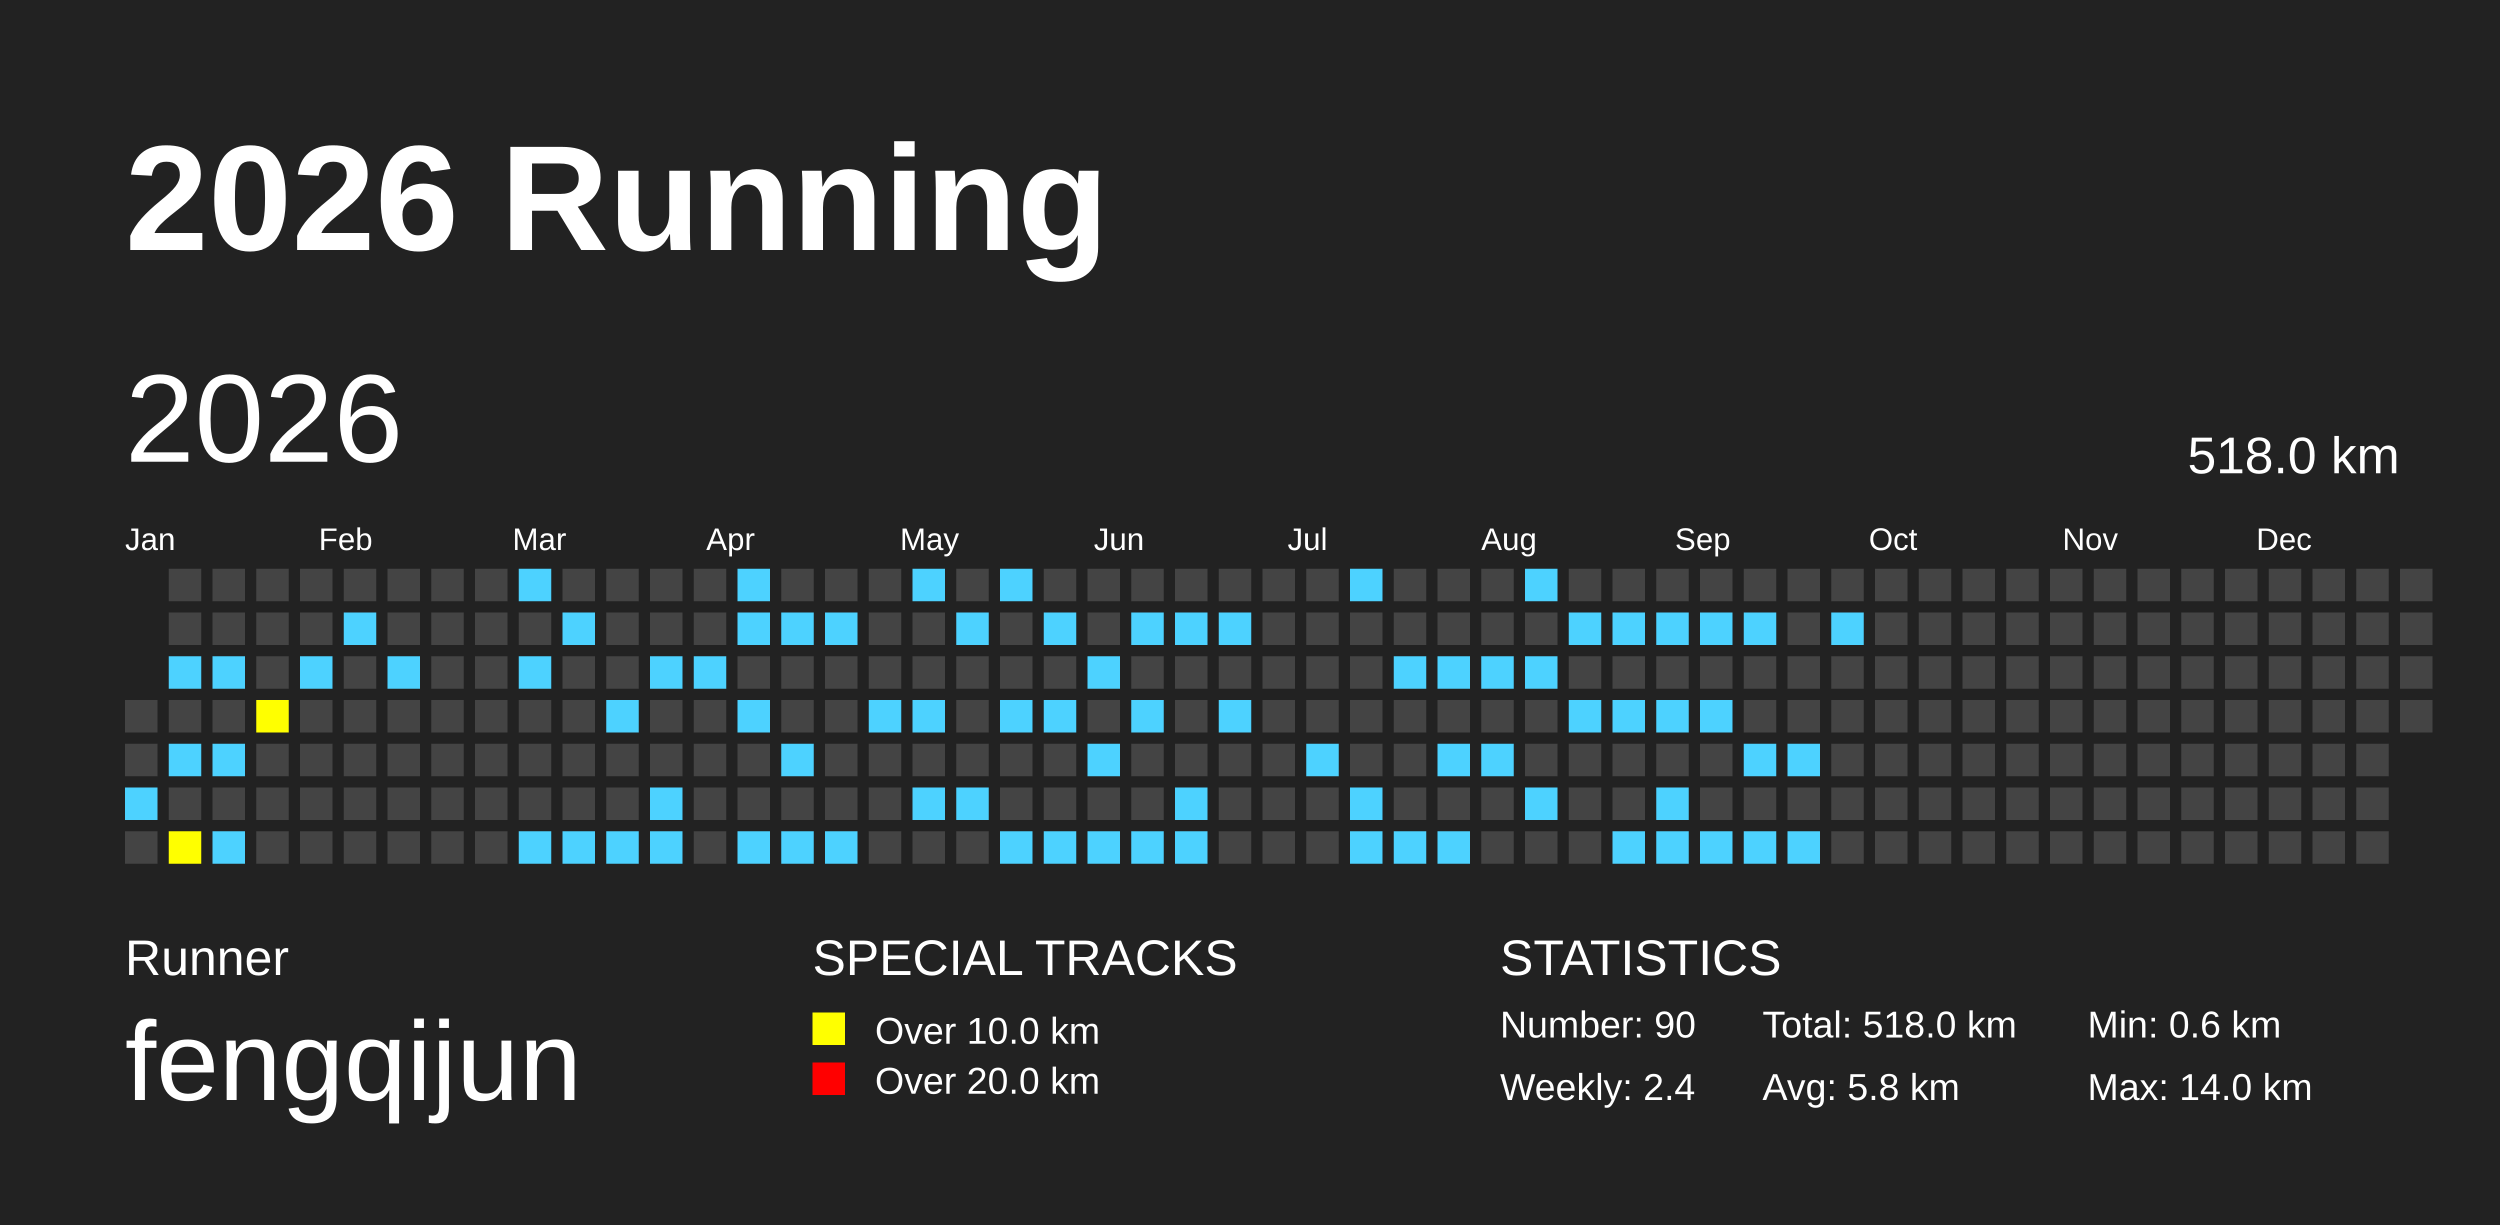
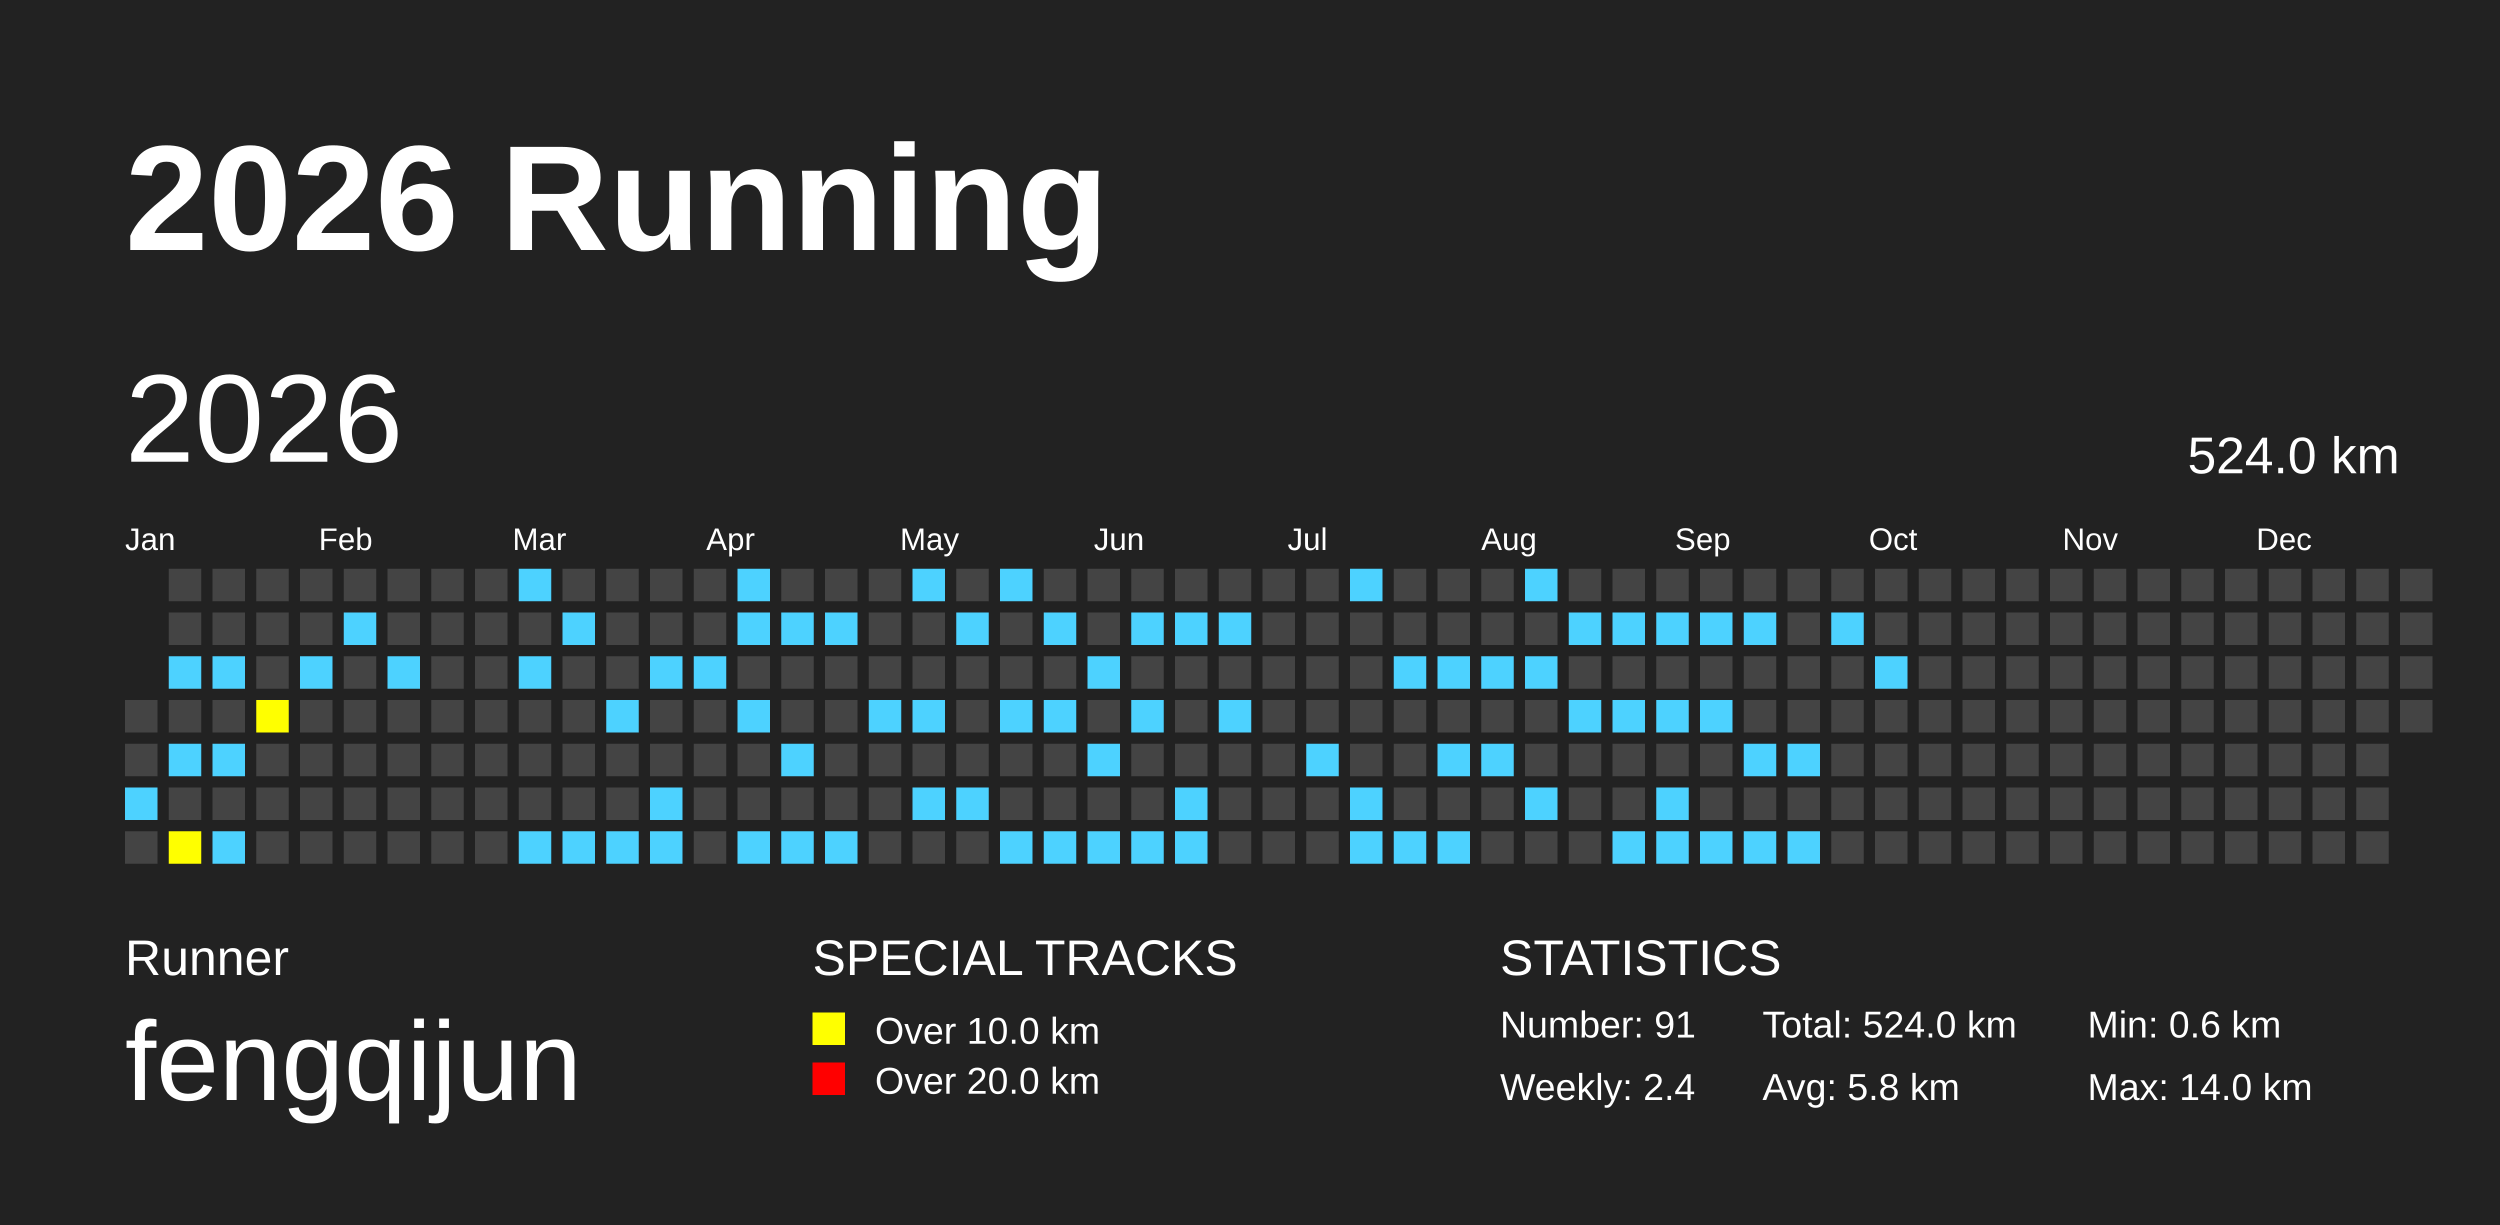
<svg xmlns="http://www.w3.org/2000/svg" baseProfile="full" height="98mm" version="1.1" viewBox="0,0,200,98" width="200mm">
  <defs />
  <rect fill="#222222" height="98" width="200" x="0" y="0" />
  <text fill="#FFFFFF" style="font-size:12px; font-family:Arial; font-weight:bold;" x="10" y="20">2026 Running</text>
  <text fill="#FFFFFF" style="font-size:4px; font-family:Arial" x="10" y="78">Runner</text>
  <text fill="#FFFFFF" style="font-size:9px; font-family:Arial" x="10" y="88">fengqijun</text>
  <text fill="#FFFFFF" style="font-size:4px; font-family:Arial" x="65" y="78">SPECIAL TRACKS</text>
  <rect fill="yellow" height="2.6" width="2.6" x="65" y="81" />
  <text fill="#FFFFFF" style="font-size:3px; font-family:Arial" x="70" y="83.5">Over 10.0 km</text>
  <rect fill="red" height="2.6" width="2.6" x="65" y="85" />
  <text fill="#FFFFFF" style="font-size:3px; font-family:Arial" x="70" y="87.5">Over 20.0 km</text>
  <text fill="#FFFFFF" style="font-size:4px; font-family:Arial" x="120" y="78">STATISTICS</text>
-   <text fill="#FFFFFF" style="font-size:3px; font-family:Arial" x="120" y="83">Number: 90</text>
+   <text fill="#FFFFFF" style="font-size:3px; font-family:Arial" x="120" y="83">Number: 91</text>
  <text fill="#FFFFFF" style="font-size:3px; font-family:Arial" x="120" y="88">Weekly: 2.4</text>
-   <text fill="#FFFFFF" style="font-size:3px; font-family:Arial" x="141" y="83">Total: 518.0 km</text>
+   <text fill="#FFFFFF" style="font-size:3px; font-family:Arial" x="141" y="83">Total: 524.0 km</text>
  <text fill="#FFFFFF" style="font-size:3px; font-family:Arial" x="141" y="88">Avg: 5.8 km</text>
  <text fill="#FFFFFF" style="font-size:3px; font-family:Arial" x="167" y="83">Min: 0.6 km</text>
  <text fill="#FFFFFF" style="font-size:3px; font-family:Arial" x="167" y="88">Max: 14.0 km</text>
  <text dominant-baseline="hanging" fill="#FFFFFF" style="font-size:10.0px; font-family:Arial;" x="10" y="30">2026</text>
-   <text dominant-baseline="hanging" fill="#FFFFFF" style="font-size:4.125px; font-family:Arial;" x="175" y="35">518.0 km</text>
+   <text dominant-baseline="hanging" fill="#FFFFFF" style="font-size:4.125px; font-family:Arial;" x="175" y="35">524.0 km</text>
  <text fill="#FFFFFF" style="font-size:2.5px; font-family:Arial" x="10.0" y="44">Jan</text>
  <text fill="#FFFFFF" style="font-size:2.5px; font-family:Arial" x="25.5" y="44">Feb</text>
  <text fill="#FFFFFF" style="font-size:2.5px; font-family:Arial" x="41.0" y="44">Mar</text>
  <text fill="#FFFFFF" style="font-size:2.5px; font-family:Arial" x="56.5" y="44">Apr</text>
  <text fill="#FFFFFF" style="font-size:2.5px; font-family:Arial" x="72.0" y="44">May</text>
  <text fill="#FFFFFF" style="font-size:2.5px; font-family:Arial" x="87.5" y="44">Jun</text>
  <text fill="#FFFFFF" style="font-size:2.5px; font-family:Arial" x="103.0" y="44">Jul</text>
  <text fill="#FFFFFF" style="font-size:2.5px; font-family:Arial" x="118.5" y="44">Aug</text>
  <text fill="#FFFFFF" style="font-size:2.5px; font-family:Arial" x="134.0" y="44">Sep</text>
  <text fill="#FFFFFF" style="font-size:2.5px; font-family:Arial" x="149.5" y="44">Oct</text>
  <text fill="#FFFFFF" style="font-size:2.5px; font-family:Arial" x="165.0" y="44">Nov</text>
  <text fill="#FFFFFF" style="font-size:2.5px; font-family:Arial" x="180.5" y="44">Dec</text>
  <rect fill="#444444" height="2.6" width="2.6" x="10.0" y="56.0" />
  <rect fill="#444444" height="2.6" width="2.6" x="10.0" y="59.5" />
  <rect fill="#4DD2FF" height="2.6" width="2.6" x="10.0" y="63.0" />
  <rect fill="#444444" height="2.6" width="2.6" x="10.0" y="66.5" />
  <rect fill="#444444" height="2.6" width="2.6" x="13.5" y="45.5" />
  <rect fill="#444444" height="2.6" width="2.6" x="13.5" y="49.0" />
  <rect fill="#4DD2FF" height="2.6" width="2.6" x="13.5" y="52.5" />
  <rect fill="#444444" height="2.6" width="2.6" x="13.5" y="56.0" />
  <rect fill="#4DD2FF" height="2.6" width="2.6" x="13.5" y="59.5" />
  <rect fill="#444444" height="2.6" width="2.6" x="13.5" y="63.0" />
  <rect fill="yellow" height="2.6" width="2.6" x="13.5" y="66.5" />
  <rect fill="#444444" height="2.6" width="2.6" x="17.0" y="45.5" />
  <rect fill="#444444" height="2.6" width="2.6" x="17.0" y="49.0" />
  <rect fill="#4DD2FF" height="2.6" width="2.6" x="17.0" y="52.5" />
  <rect fill="#444444" height="2.6" width="2.6" x="17.0" y="56.0" />
  <rect fill="#4DD2FF" height="2.6" width="2.6" x="17.0" y="59.5" />
  <rect fill="#444444" height="2.6" width="2.6" x="17.0" y="63.0" />
  <rect fill="#4DD2FF" height="2.6" width="2.6" x="17.0" y="66.5" />
  <rect fill="#444444" height="2.6" width="2.6" x="20.5" y="45.5" />
  <rect fill="#444444" height="2.6" width="2.6" x="20.5" y="49.0" />
  <rect fill="#444444" height="2.6" width="2.6" x="20.5" y="52.5" />
  <rect fill="yellow" height="2.6" width="2.6" x="20.5" y="56.0" />
  <rect fill="#444444" height="2.6" width="2.6" x="20.5" y="59.5" />
  <rect fill="#444444" height="2.6" width="2.6" x="20.5" y="63.0" />
  <rect fill="#444444" height="2.6" width="2.6" x="20.5" y="66.5" />
  <rect fill="#444444" height="2.6" width="2.6" x="24.0" y="45.5" />
  <rect fill="#444444" height="2.6" width="2.6" x="24.0" y="49.0" />
  <rect fill="#4DD2FF" height="2.6" width="2.6" x="24.0" y="52.5" />
  <rect fill="#444444" height="2.6" width="2.6" x="24.0" y="56.0" />
  <rect fill="#444444" height="2.6" width="2.6" x="24.0" y="59.5" />
  <rect fill="#444444" height="2.6" width="2.6" x="24.0" y="63.0" />
  <rect fill="#444444" height="2.6" width="2.6" x="24.0" y="66.5" />
  <rect fill="#444444" height="2.6" width="2.6" x="27.5" y="45.5" />
  <rect fill="#4DD2FF" height="2.6" width="2.6" x="27.5" y="49.0" />
  <rect fill="#444444" height="2.6" width="2.6" x="27.5" y="52.5" />
  <rect fill="#444444" height="2.6" width="2.6" x="27.5" y="56.0" />
  <rect fill="#444444" height="2.6" width="2.6" x="27.5" y="59.5" />
  <rect fill="#444444" height="2.6" width="2.6" x="27.5" y="63.0" />
  <rect fill="#444444" height="2.6" width="2.6" x="27.5" y="66.5" />
  <rect fill="#444444" height="2.6" width="2.6" x="31.0" y="45.5" />
  <rect fill="#444444" height="2.6" width="2.6" x="31.0" y="49.0" />
  <rect fill="#4DD2FF" height="2.6" width="2.6" x="31.0" y="52.5" />
  <rect fill="#444444" height="2.6" width="2.6" x="31.0" y="56.0" />
  <rect fill="#444444" height="2.6" width="2.6" x="31.0" y="59.5" />
  <rect fill="#444444" height="2.6" width="2.6" x="31.0" y="63.0" />
  <rect fill="#444444" height="2.6" width="2.6" x="31.0" y="66.5" />
  <rect fill="#444444" height="2.6" width="2.6" x="34.5" y="45.5" />
  <rect fill="#444444" height="2.6" width="2.6" x="34.5" y="49.0" />
  <rect fill="#444444" height="2.6" width="2.6" x="34.5" y="52.5" />
  <rect fill="#444444" height="2.6" width="2.6" x="34.5" y="56.0" />
  <rect fill="#444444" height="2.6" width="2.6" x="34.5" y="59.5" />
  <rect fill="#444444" height="2.6" width="2.6" x="34.5" y="63.0" />
  <rect fill="#444444" height="2.6" width="2.6" x="34.5" y="66.5" />
  <rect fill="#444444" height="2.6" width="2.6" x="38.0" y="45.5" />
  <rect fill="#444444" height="2.6" width="2.6" x="38.0" y="49.0" />
  <rect fill="#444444" height="2.6" width="2.6" x="38.0" y="52.5" />
  <rect fill="#444444" height="2.6" width="2.6" x="38.0" y="56.0" />
  <rect fill="#444444" height="2.6" width="2.6" x="38.0" y="59.5" />
  <rect fill="#444444" height="2.6" width="2.6" x="38.0" y="63.0" />
  <rect fill="#444444" height="2.6" width="2.6" x="38.0" y="66.5" />
  <rect fill="#4DD2FF" height="2.6" width="2.6" x="41.5" y="45.5" />
  <rect fill="#444444" height="2.6" width="2.6" x="41.5" y="49.0" />
  <rect fill="#4DD2FF" height="2.6" width="2.6" x="41.5" y="52.5" />
  <rect fill="#444444" height="2.6" width="2.6" x="41.5" y="56.0" />
  <rect fill="#444444" height="2.6" width="2.6" x="41.5" y="59.5" />
  <rect fill="#444444" height="2.6" width="2.6" x="41.5" y="63.0" />
  <rect fill="#4DD2FF" height="2.6" width="2.6" x="41.5" y="66.5" />
  <rect fill="#444444" height="2.6" width="2.6" x="45.0" y="45.5" />
  <rect fill="#4DD2FF" height="2.6" width="2.6" x="45.0" y="49.0" />
  <rect fill="#444444" height="2.6" width="2.6" x="45.0" y="52.5" />
  <rect fill="#444444" height="2.6" width="2.6" x="45.0" y="56.0" />
  <rect fill="#444444" height="2.6" width="2.6" x="45.0" y="59.5" />
  <rect fill="#444444" height="2.6" width="2.6" x="45.0" y="63.0" />
  <rect fill="#4DD2FF" height="2.6" width="2.6" x="45.0" y="66.5" />
  <rect fill="#444444" height="2.6" width="2.6" x="48.5" y="45.5" />
  <rect fill="#444444" height="2.6" width="2.6" x="48.5" y="49.0" />
  <rect fill="#444444" height="2.6" width="2.6" x="48.5" y="52.5" />
  <rect fill="#4DD2FF" height="2.6" width="2.6" x="48.5" y="56.0" />
  <rect fill="#444444" height="2.6" width="2.6" x="48.5" y="59.5" />
  <rect fill="#444444" height="2.6" width="2.6" x="48.5" y="63.0" />
  <rect fill="#4DD2FF" height="2.6" width="2.6" x="48.5" y="66.5" />
  <rect fill="#444444" height="2.6" width="2.6" x="52.0" y="45.5" />
  <rect fill="#444444" height="2.6" width="2.6" x="52.0" y="49.0" />
  <rect fill="#4DD2FF" height="2.6" width="2.6" x="52.0" y="52.5" />
  <rect fill="#444444" height="2.6" width="2.6" x="52.0" y="56.0" />
  <rect fill="#444444" height="2.6" width="2.6" x="52.0" y="59.5" />
  <rect fill="#4DD2FF" height="2.6" width="2.6" x="52.0" y="63.0" />
  <rect fill="#4DD2FF" height="2.6" width="2.6" x="52.0" y="66.5" />
  <rect fill="#444444" height="2.6" width="2.6" x="55.5" y="45.5" />
  <rect fill="#444444" height="2.6" width="2.6" x="55.5" y="49.0" />
  <rect fill="#4DD2FF" height="2.6" width="2.6" x="55.5" y="52.5" />
  <rect fill="#444444" height="2.6" width="2.6" x="55.5" y="56.0" />
  <rect fill="#444444" height="2.6" width="2.6" x="55.5" y="59.5" />
  <rect fill="#444444" height="2.6" width="2.6" x="55.5" y="63.0" />
  <rect fill="#444444" height="2.6" width="2.6" x="55.5" y="66.5" />
  <rect fill="#4DD2FF" height="2.6" width="2.6" x="59.0" y="45.5" />
  <rect fill="#4DD2FF" height="2.6" width="2.6" x="59.0" y="49.0" />
  <rect fill="#444444" height="2.6" width="2.6" x="59.0" y="52.5" />
  <rect fill="#4DD2FF" height="2.6" width="2.6" x="59.0" y="56.0" />
  <rect fill="#444444" height="2.6" width="2.6" x="59.0" y="59.5" />
  <rect fill="#444444" height="2.6" width="2.6" x="59.0" y="63.0" />
  <rect fill="#4DD2FF" height="2.6" width="2.6" x="59.0" y="66.5" />
  <rect fill="#444444" height="2.6" width="2.6" x="62.5" y="45.5" />
  <rect fill="#4DD2FF" height="2.6" width="2.6" x="62.5" y="49.0" />
  <rect fill="#444444" height="2.6" width="2.6" x="62.5" y="52.5" />
  <rect fill="#444444" height="2.6" width="2.6" x="62.5" y="56.0" />
  <rect fill="#4DD2FF" height="2.6" width="2.6" x="62.5" y="59.5" />
  <rect fill="#444444" height="2.6" width="2.6" x="62.5" y="63.0" />
  <rect fill="#4DD2FF" height="2.6" width="2.6" x="62.5" y="66.5" />
  <rect fill="#444444" height="2.6" width="2.6" x="66.0" y="45.5" />
  <rect fill="#4DD2FF" height="2.6" width="2.6" x="66.0" y="49.0" />
  <rect fill="#444444" height="2.6" width="2.6" x="66.0" y="52.5" />
  <rect fill="#444444" height="2.6" width="2.6" x="66.0" y="56.0" />
  <rect fill="#444444" height="2.6" width="2.6" x="66.0" y="59.5" />
  <rect fill="#444444" height="2.6" width="2.6" x="66.0" y="63.0" />
  <rect fill="#4DD2FF" height="2.6" width="2.6" x="66.0" y="66.5" />
  <rect fill="#444444" height="2.6" width="2.6" x="69.5" y="45.5" />
  <rect fill="#444444" height="2.6" width="2.6" x="69.5" y="49.0" />
  <rect fill="#444444" height="2.6" width="2.6" x="69.5" y="52.5" />
  <rect fill="#4DD2FF" height="2.6" width="2.6" x="69.5" y="56.0" />
  <rect fill="#444444" height="2.6" width="2.6" x="69.5" y="59.5" />
  <rect fill="#444444" height="2.6" width="2.6" x="69.5" y="63.0" />
  <rect fill="#444444" height="2.6" width="2.6" x="69.5" y="66.5" />
  <rect fill="#4DD2FF" height="2.6" width="2.6" x="73.0" y="45.5" />
  <rect fill="#444444" height="2.6" width="2.6" x="73.0" y="49.0" />
  <rect fill="#444444" height="2.6" width="2.6" x="73.0" y="52.5" />
  <rect fill="#4DD2FF" height="2.6" width="2.6" x="73.0" y="56.0" />
  <rect fill="#444444" height="2.6" width="2.6" x="73.0" y="59.5" />
  <rect fill="#4DD2FF" height="2.6" width="2.6" x="73.0" y="63.0" />
  <rect fill="#444444" height="2.6" width="2.6" x="73.0" y="66.5" />
  <rect fill="#444444" height="2.6" width="2.6" x="76.5" y="45.5" />
  <rect fill="#4DD2FF" height="2.6" width="2.6" x="76.5" y="49.0" />
  <rect fill="#444444" height="2.6" width="2.6" x="76.5" y="52.5" />
  <rect fill="#444444" height="2.6" width="2.6" x="76.5" y="56.0" />
  <rect fill="#444444" height="2.6" width="2.6" x="76.5" y="59.5" />
  <rect fill="#4DD2FF" height="2.6" width="2.6" x="76.5" y="63.0" />
  <rect fill="#444444" height="2.6" width="2.6" x="76.5" y="66.5" />
  <rect fill="#4DD2FF" height="2.6" width="2.6" x="80.0" y="45.5" />
  <rect fill="#444444" height="2.6" width="2.6" x="80.0" y="49.0" />
  <rect fill="#444444" height="2.6" width="2.6" x="80.0" y="52.5" />
  <rect fill="#4DD2FF" height="2.6" width="2.6" x="80.0" y="56.0" />
  <rect fill="#444444" height="2.6" width="2.6" x="80.0" y="59.5" />
  <rect fill="#444444" height="2.6" width="2.6" x="80.0" y="63.0" />
  <rect fill="#4DD2FF" height="2.6" width="2.6" x="80.0" y="66.5" />
  <rect fill="#444444" height="2.6" width="2.6" x="83.5" y="45.5" />
  <rect fill="#4DD2FF" height="2.6" width="2.6" x="83.5" y="49.0" />
  <rect fill="#444444" height="2.6" width="2.6" x="83.5" y="52.5" />
  <rect fill="#4DD2FF" height="2.6" width="2.6" x="83.5" y="56.0" />
  <rect fill="#444444" height="2.6" width="2.6" x="83.5" y="59.5" />
  <rect fill="#444444" height="2.6" width="2.6" x="83.5" y="63.0" />
  <rect fill="#4DD2FF" height="2.6" width="2.6" x="83.5" y="66.5" />
  <rect fill="#444444" height="2.6" width="2.6" x="87.0" y="45.5" />
  <rect fill="#444444" height="2.6" width="2.6" x="87.0" y="49.0" />
  <rect fill="#4DD2FF" height="2.6" width="2.6" x="87.0" y="52.5" />
  <rect fill="#444444" height="2.6" width="2.6" x="87.0" y="56.0" />
  <rect fill="#4DD2FF" height="2.6" width="2.6" x="87.0" y="59.5" />
  <rect fill="#444444" height="2.6" width="2.6" x="87.0" y="63.0" />
  <rect fill="#4DD2FF" height="2.6" width="2.6" x="87.0" y="66.5" />
  <rect fill="#444444" height="2.6" width="2.6" x="90.5" y="45.5" />
  <rect fill="#4DD2FF" height="2.6" width="2.6" x="90.5" y="49.0" />
  <rect fill="#444444" height="2.6" width="2.6" x="90.5" y="52.5" />
  <rect fill="#4DD2FF" height="2.6" width="2.6" x="90.5" y="56.0" />
  <rect fill="#444444" height="2.6" width="2.6" x="90.5" y="59.5" />
  <rect fill="#444444" height="2.6" width="2.6" x="90.5" y="63.0" />
  <rect fill="#4DD2FF" height="2.6" width="2.6" x="90.5" y="66.5" />
  <rect fill="#444444" height="2.6" width="2.6" x="94.0" y="45.5" />
  <rect fill="#4DD2FF" height="2.6" width="2.6" x="94.0" y="49.0" />
  <rect fill="#444444" height="2.6" width="2.6" x="94.0" y="52.5" />
  <rect fill="#444444" height="2.6" width="2.6" x="94.0" y="56.0" />
  <rect fill="#444444" height="2.6" width="2.6" x="94.0" y="59.5" />
  <rect fill="#4DD2FF" height="2.6" width="2.6" x="94.0" y="63.0" />
  <rect fill="#4DD2FF" height="2.6" width="2.6" x="94.0" y="66.5" />
  <rect fill="#444444" height="2.6" width="2.6" x="97.5" y="45.5" />
  <rect fill="#4DD2FF" height="2.6" width="2.6" x="97.5" y="49.0" />
  <rect fill="#444444" height="2.6" width="2.6" x="97.5" y="52.5" />
  <rect fill="#4DD2FF" height="2.6" width="2.6" x="97.5" y="56.0" />
  <rect fill="#444444" height="2.6" width="2.6" x="97.5" y="59.5" />
  <rect fill="#444444" height="2.6" width="2.6" x="97.5" y="63.0" />
  <rect fill="#444444" height="2.6" width="2.6" x="97.5" y="66.5" />
  <rect fill="#444444" height="2.6" width="2.6" x="101.0" y="45.5" />
  <rect fill="#444444" height="2.6" width="2.6" x="101.0" y="49.0" />
  <rect fill="#444444" height="2.6" width="2.6" x="101.0" y="52.5" />
  <rect fill="#444444" height="2.6" width="2.6" x="101.0" y="56.0" />
  <rect fill="#444444" height="2.6" width="2.6" x="101.0" y="59.5" />
  <rect fill="#444444" height="2.6" width="2.6" x="101.0" y="63.0" />
  <rect fill="#444444" height="2.6" width="2.6" x="101.0" y="66.5" />
  <rect fill="#444444" height="2.6" width="2.6" x="104.5" y="45.5" />
  <rect fill="#444444" height="2.6" width="2.6" x="104.5" y="49.0" />
  <rect fill="#444444" height="2.6" width="2.6" x="104.5" y="52.5" />
  <rect fill="#444444" height="2.6" width="2.6" x="104.5" y="56.0" />
  <rect fill="#4DD2FF" height="2.6" width="2.6" x="104.5" y="59.5" />
  <rect fill="#444444" height="2.6" width="2.6" x="104.5" y="63.0" />
  <rect fill="#444444" height="2.6" width="2.6" x="104.5" y="66.5" />
  <rect fill="#4DD2FF" height="2.6" width="2.6" x="108.0" y="45.5" />
  <rect fill="#444444" height="2.6" width="2.6" x="108.0" y="49.0" />
  <rect fill="#444444" height="2.6" width="2.6" x="108.0" y="52.5" />
  <rect fill="#444444" height="2.6" width="2.6" x="108.0" y="56.0" />
  <rect fill="#444444" height="2.6" width="2.6" x="108.0" y="59.5" />
  <rect fill="#4DD2FF" height="2.6" width="2.6" x="108.0" y="63.0" />
  <rect fill="#4DD2FF" height="2.6" width="2.6" x="108.0" y="66.5" />
  <rect fill="#444444" height="2.6" width="2.6" x="111.5" y="45.5" />
  <rect fill="#444444" height="2.6" width="2.6" x="111.5" y="49.0" />
  <rect fill="#4DD2FF" height="2.6" width="2.6" x="111.5" y="52.5" />
  <rect fill="#444444" height="2.6" width="2.6" x="111.5" y="56.0" />
  <rect fill="#444444" height="2.6" width="2.6" x="111.5" y="59.5" />
  <rect fill="#444444" height="2.6" width="2.6" x="111.5" y="63.0" />
  <rect fill="#4DD2FF" height="2.6" width="2.6" x="111.5" y="66.5" />
  <rect fill="#444444" height="2.6" width="2.6" x="115.0" y="45.5" />
  <rect fill="#444444" height="2.6" width="2.6" x="115.0" y="49.0" />
  <rect fill="#4DD2FF" height="2.6" width="2.6" x="115.0" y="52.5" />
  <rect fill="#444444" height="2.6" width="2.6" x="115.0" y="56.0" />
  <rect fill="#4DD2FF" height="2.6" width="2.6" x="115.0" y="59.5" />
  <rect fill="#444444" height="2.6" width="2.6" x="115.0" y="63.0" />
  <rect fill="#4DD2FF" height="2.6" width="2.6" x="115.0" y="66.5" />
  <rect fill="#444444" height="2.6" width="2.6" x="118.5" y="45.5" />
  <rect fill="#444444" height="2.6" width="2.6" x="118.5" y="49.0" />
  <rect fill="#4DD2FF" height="2.6" width="2.6" x="118.5" y="52.5" />
  <rect fill="#444444" height="2.6" width="2.6" x="118.5" y="56.0" />
  <rect fill="#4DD2FF" height="2.6" width="2.6" x="118.5" y="59.5" />
  <rect fill="#444444" height="2.6" width="2.6" x="118.5" y="63.0" />
  <rect fill="#444444" height="2.6" width="2.6" x="118.5" y="66.5" />
  <rect fill="#4DD2FF" height="2.6" width="2.6" x="122.0" y="45.5" />
  <rect fill="#444444" height="2.6" width="2.6" x="122.0" y="49.0" />
  <rect fill="#4DD2FF" height="2.6" width="2.6" x="122.0" y="52.5" />
  <rect fill="#444444" height="2.6" width="2.6" x="122.0" y="56.0" />
  <rect fill="#444444" height="2.6" width="2.6" x="122.0" y="59.5" />
  <rect fill="#4DD2FF" height="2.6" width="2.6" x="122.0" y="63.0" />
  <rect fill="#444444" height="2.6" width="2.6" x="122.0" y="66.5" />
  <rect fill="#444444" height="2.6" width="2.6" x="125.5" y="45.5" />
  <rect fill="#4DD2FF" height="2.6" width="2.6" x="125.5" y="49.0" />
  <rect fill="#444444" height="2.6" width="2.6" x="125.5" y="52.5" />
  <rect fill="#4DD2FF" height="2.6" width="2.6" x="125.5" y="56.0" />
  <rect fill="#444444" height="2.6" width="2.6" x="125.5" y="59.5" />
  <rect fill="#444444" height="2.6" width="2.6" x="125.5" y="63.0" />
  <rect fill="#444444" height="2.6" width="2.6" x="125.5" y="66.5" />
  <rect fill="#444444" height="2.6" width="2.6" x="129.0" y="45.5" />
  <rect fill="#4DD2FF" height="2.6" width="2.6" x="129.0" y="49.0" />
  <rect fill="#444444" height="2.6" width="2.6" x="129.0" y="52.5" />
  <rect fill="#4DD2FF" height="2.6" width="2.6" x="129.0" y="56.0" />
  <rect fill="#444444" height="2.6" width="2.6" x="129.0" y="59.5" />
  <rect fill="#444444" height="2.6" width="2.6" x="129.0" y="63.0" />
  <rect fill="#4DD2FF" height="2.6" width="2.6" x="129.0" y="66.5" />
  <rect fill="#444444" height="2.6" width="2.6" x="132.5" y="45.5" />
  <rect fill="#4DD2FF" height="2.6" width="2.6" x="132.5" y="49.0" />
  <rect fill="#444444" height="2.6" width="2.6" x="132.5" y="52.5" />
  <rect fill="#4DD2FF" height="2.6" width="2.6" x="132.5" y="56.0" />
  <rect fill="#444444" height="2.6" width="2.6" x="132.5" y="59.5" />
  <rect fill="#4DD2FF" height="2.6" width="2.6" x="132.5" y="63.0" />
  <rect fill="#4DD2FF" height="2.6" width="2.6" x="132.5" y="66.5" />
  <rect fill="#444444" height="2.6" width="2.6" x="136.0" y="45.5" />
  <rect fill="#4DD2FF" height="2.6" width="2.6" x="136.0" y="49.0" />
  <rect fill="#444444" height="2.6" width="2.6" x="136.0" y="52.5" />
  <rect fill="#4DD2FF" height="2.6" width="2.6" x="136.0" y="56.0" />
  <rect fill="#444444" height="2.6" width="2.6" x="136.0" y="59.5" />
  <rect fill="#444444" height="2.6" width="2.6" x="136.0" y="63.0" />
  <rect fill="#4DD2FF" height="2.6" width="2.6" x="136.0" y="66.5" />
  <rect fill="#444444" height="2.6" width="2.6" x="139.5" y="45.5" />
  <rect fill="#4DD2FF" height="2.6" width="2.6" x="139.5" y="49.0" />
  <rect fill="#444444" height="2.6" width="2.6" x="139.5" y="52.5" />
  <rect fill="#444444" height="2.6" width="2.6" x="139.5" y="56.0" />
  <rect fill="#4DD2FF" height="2.6" width="2.6" x="139.5" y="59.5" />
  <rect fill="#444444" height="2.6" width="2.6" x="139.5" y="63.0" />
  <rect fill="#4DD2FF" height="2.6" width="2.6" x="139.5" y="66.5" />
  <rect fill="#444444" height="2.6" width="2.6" x="143.0" y="45.5" />
  <rect fill="#444444" height="2.6" width="2.6" x="143.0" y="49.0" />
  <rect fill="#444444" height="2.6" width="2.6" x="143.0" y="52.5" />
  <rect fill="#444444" height="2.6" width="2.6" x="143.0" y="56.0" />
  <rect fill="#4DD2FF" height="2.6" width="2.6" x="143.0" y="59.5" />
  <rect fill="#444444" height="2.6" width="2.6" x="143.0" y="63.0" />
  <rect fill="#4DD2FF" height="2.6" width="2.6" x="143.0" y="66.5" />
  <rect fill="#444444" height="2.6" width="2.6" x="146.5" y="45.5" />
  <rect fill="#4DD2FF" height="2.6" width="2.6" x="146.5" y="49.0" />
  <rect fill="#444444" height="2.6" width="2.6" x="146.5" y="52.5" />
  <rect fill="#444444" height="2.6" width="2.6" x="146.5" y="56.0" />
  <rect fill="#444444" height="2.6" width="2.6" x="146.5" y="59.5" />
  <rect fill="#444444" height="2.6" width="2.6" x="146.5" y="63.0" />
  <rect fill="#444444" height="2.6" width="2.6" x="146.5" y="66.5" />
  <rect fill="#444444" height="2.6" width="2.6" x="150.0" y="45.5" />
  <rect fill="#444444" height="2.6" width="2.6" x="150.0" y="49.0" />
-   <rect fill="#444444" height="2.6" width="2.6" x="150.0" y="52.5" />
+   <rect fill="#4DD2FF" height="2.6" width="2.6" x="150.0" y="52.5" />
  <rect fill="#444444" height="2.6" width="2.6" x="150.0" y="56.0" />
  <rect fill="#444444" height="2.6" width="2.6" x="150.0" y="59.5" />
  <rect fill="#444444" height="2.6" width="2.6" x="150.0" y="63.0" />
  <rect fill="#444444" height="2.6" width="2.6" x="150.0" y="66.5" />
  <rect fill="#444444" height="2.6" width="2.6" x="153.5" y="45.5" />
  <rect fill="#444444" height="2.6" width="2.6" x="153.5" y="49.0" />
  <rect fill="#444444" height="2.6" width="2.6" x="153.5" y="52.5" />
  <rect fill="#444444" height="2.6" width="2.6" x="153.5" y="56.0" />
  <rect fill="#444444" height="2.6" width="2.6" x="153.5" y="59.5" />
  <rect fill="#444444" height="2.6" width="2.6" x="153.5" y="63.0" />
  <rect fill="#444444" height="2.6" width="2.6" x="153.5" y="66.5" />
  <rect fill="#444444" height="2.6" width="2.6" x="157.0" y="45.5" />
  <rect fill="#444444" height="2.6" width="2.6" x="157.0" y="49.0" />
  <rect fill="#444444" height="2.6" width="2.6" x="157.0" y="52.5" />
  <rect fill="#444444" height="2.6" width="2.6" x="157.0" y="56.0" />
  <rect fill="#444444" height="2.6" width="2.6" x="157.0" y="59.5" />
  <rect fill="#444444" height="2.6" width="2.6" x="157.0" y="63.0" />
  <rect fill="#444444" height="2.6" width="2.6" x="157.0" y="66.5" />
  <rect fill="#444444" height="2.6" width="2.6" x="160.5" y="45.5" />
  <rect fill="#444444" height="2.6" width="2.6" x="160.5" y="49.0" />
  <rect fill="#444444" height="2.6" width="2.6" x="160.5" y="52.5" />
  <rect fill="#444444" height="2.6" width="2.6" x="160.5" y="56.0" />
  <rect fill="#444444" height="2.6" width="2.6" x="160.5" y="59.5" />
  <rect fill="#444444" height="2.6" width="2.6" x="160.5" y="63.0" />
  <rect fill="#444444" height="2.6" width="2.6" x="160.5" y="66.5" />
  <rect fill="#444444" height="2.6" width="2.6" x="164.0" y="45.5" />
  <rect fill="#444444" height="2.6" width="2.6" x="164.0" y="49.0" />
  <rect fill="#444444" height="2.6" width="2.6" x="164.0" y="52.5" />
  <rect fill="#444444" height="2.6" width="2.6" x="164.0" y="56.0" />
  <rect fill="#444444" height="2.6" width="2.6" x="164.0" y="59.5" />
  <rect fill="#444444" height="2.6" width="2.6" x="164.0" y="63.0" />
  <rect fill="#444444" height="2.6" width="2.6" x="164.0" y="66.5" />
  <rect fill="#444444" height="2.6" width="2.6" x="167.5" y="45.5" />
  <rect fill="#444444" height="2.6" width="2.6" x="167.5" y="49.0" />
  <rect fill="#444444" height="2.6" width="2.6" x="167.5" y="52.5" />
  <rect fill="#444444" height="2.6" width="2.6" x="167.5" y="56.0" />
  <rect fill="#444444" height="2.6" width="2.6" x="167.5" y="59.5" />
  <rect fill="#444444" height="2.6" width="2.6" x="167.5" y="63.0" />
  <rect fill="#444444" height="2.6" width="2.6" x="167.5" y="66.5" />
  <rect fill="#444444" height="2.6" width="2.6" x="171.0" y="45.5" />
  <rect fill="#444444" height="2.6" width="2.6" x="171.0" y="49.0" />
  <rect fill="#444444" height="2.6" width="2.6" x="171.0" y="52.5" />
  <rect fill="#444444" height="2.6" width="2.6" x="171.0" y="56.0" />
  <rect fill="#444444" height="2.6" width="2.6" x="171.0" y="59.5" />
  <rect fill="#444444" height="2.6" width="2.6" x="171.0" y="63.0" />
  <rect fill="#444444" height="2.6" width="2.6" x="171.0" y="66.5" />
  <rect fill="#444444" height="2.6" width="2.6" x="174.5" y="45.5" />
  <rect fill="#444444" height="2.6" width="2.6" x="174.5" y="49.0" />
  <rect fill="#444444" height="2.6" width="2.6" x="174.5" y="52.5" />
  <rect fill="#444444" height="2.6" width="2.6" x="174.5" y="56.0" />
  <rect fill="#444444" height="2.6" width="2.6" x="174.5" y="59.5" />
  <rect fill="#444444" height="2.6" width="2.6" x="174.5" y="63.0" />
  <rect fill="#444444" height="2.6" width="2.6" x="174.5" y="66.5" />
  <rect fill="#444444" height="2.6" width="2.6" x="178.0" y="45.5" />
  <rect fill="#444444" height="2.6" width="2.6" x="178.0" y="49.0" />
  <rect fill="#444444" height="2.6" width="2.6" x="178.0" y="52.5" />
  <rect fill="#444444" height="2.6" width="2.6" x="178.0" y="56.0" />
  <rect fill="#444444" height="2.6" width="2.6" x="178.0" y="59.5" />
  <rect fill="#444444" height="2.6" width="2.6" x="178.0" y="63.0" />
  <rect fill="#444444" height="2.6" width="2.6" x="178.0" y="66.5" />
  <rect fill="#444444" height="2.6" width="2.6" x="181.5" y="45.5" />
  <rect fill="#444444" height="2.6" width="2.6" x="181.5" y="49.0" />
  <rect fill="#444444" height="2.6" width="2.6" x="181.5" y="52.5" />
  <rect fill="#444444" height="2.6" width="2.6" x="181.5" y="56.0" />
  <rect fill="#444444" height="2.6" width="2.6" x="181.5" y="59.5" />
  <rect fill="#444444" height="2.6" width="2.6" x="181.5" y="63.0" />
  <rect fill="#444444" height="2.6" width="2.6" x="181.5" y="66.5" />
  <rect fill="#444444" height="2.6" width="2.6" x="185.0" y="45.5" />
  <rect fill="#444444" height="2.6" width="2.6" x="185.0" y="49.0" />
  <rect fill="#444444" height="2.6" width="2.6" x="185.0" y="52.5" />
  <rect fill="#444444" height="2.6" width="2.6" x="185.0" y="56.0" />
  <rect fill="#444444" height="2.6" width="2.6" x="185.0" y="59.5" />
  <rect fill="#444444" height="2.6" width="2.6" x="185.0" y="63.0" />
  <rect fill="#444444" height="2.6" width="2.6" x="185.0" y="66.5" />
  <rect fill="#444444" height="2.6" width="2.6" x="188.5" y="45.5" />
  <rect fill="#444444" height="2.6" width="2.6" x="188.5" y="49.0" />
  <rect fill="#444444" height="2.6" width="2.6" x="188.5" y="52.5" />
  <rect fill="#444444" height="2.6" width="2.6" x="188.5" y="56.0" />
  <rect fill="#444444" height="2.6" width="2.6" x="188.5" y="59.5" />
  <rect fill="#444444" height="2.6" width="2.6" x="188.5" y="63.0" />
  <rect fill="#444444" height="2.6" width="2.6" x="188.5" y="66.5" />
  <rect fill="#444444" height="2.6" width="2.6" x="192.0" y="45.5" />
  <rect fill="#444444" height="2.6" width="2.6" x="192.0" y="49.0" />
  <rect fill="#444444" height="2.6" width="2.6" x="192.0" y="52.5" />
  <rect fill="#444444" height="2.6" width="2.6" x="192.0" y="56.0" />
</svg>
